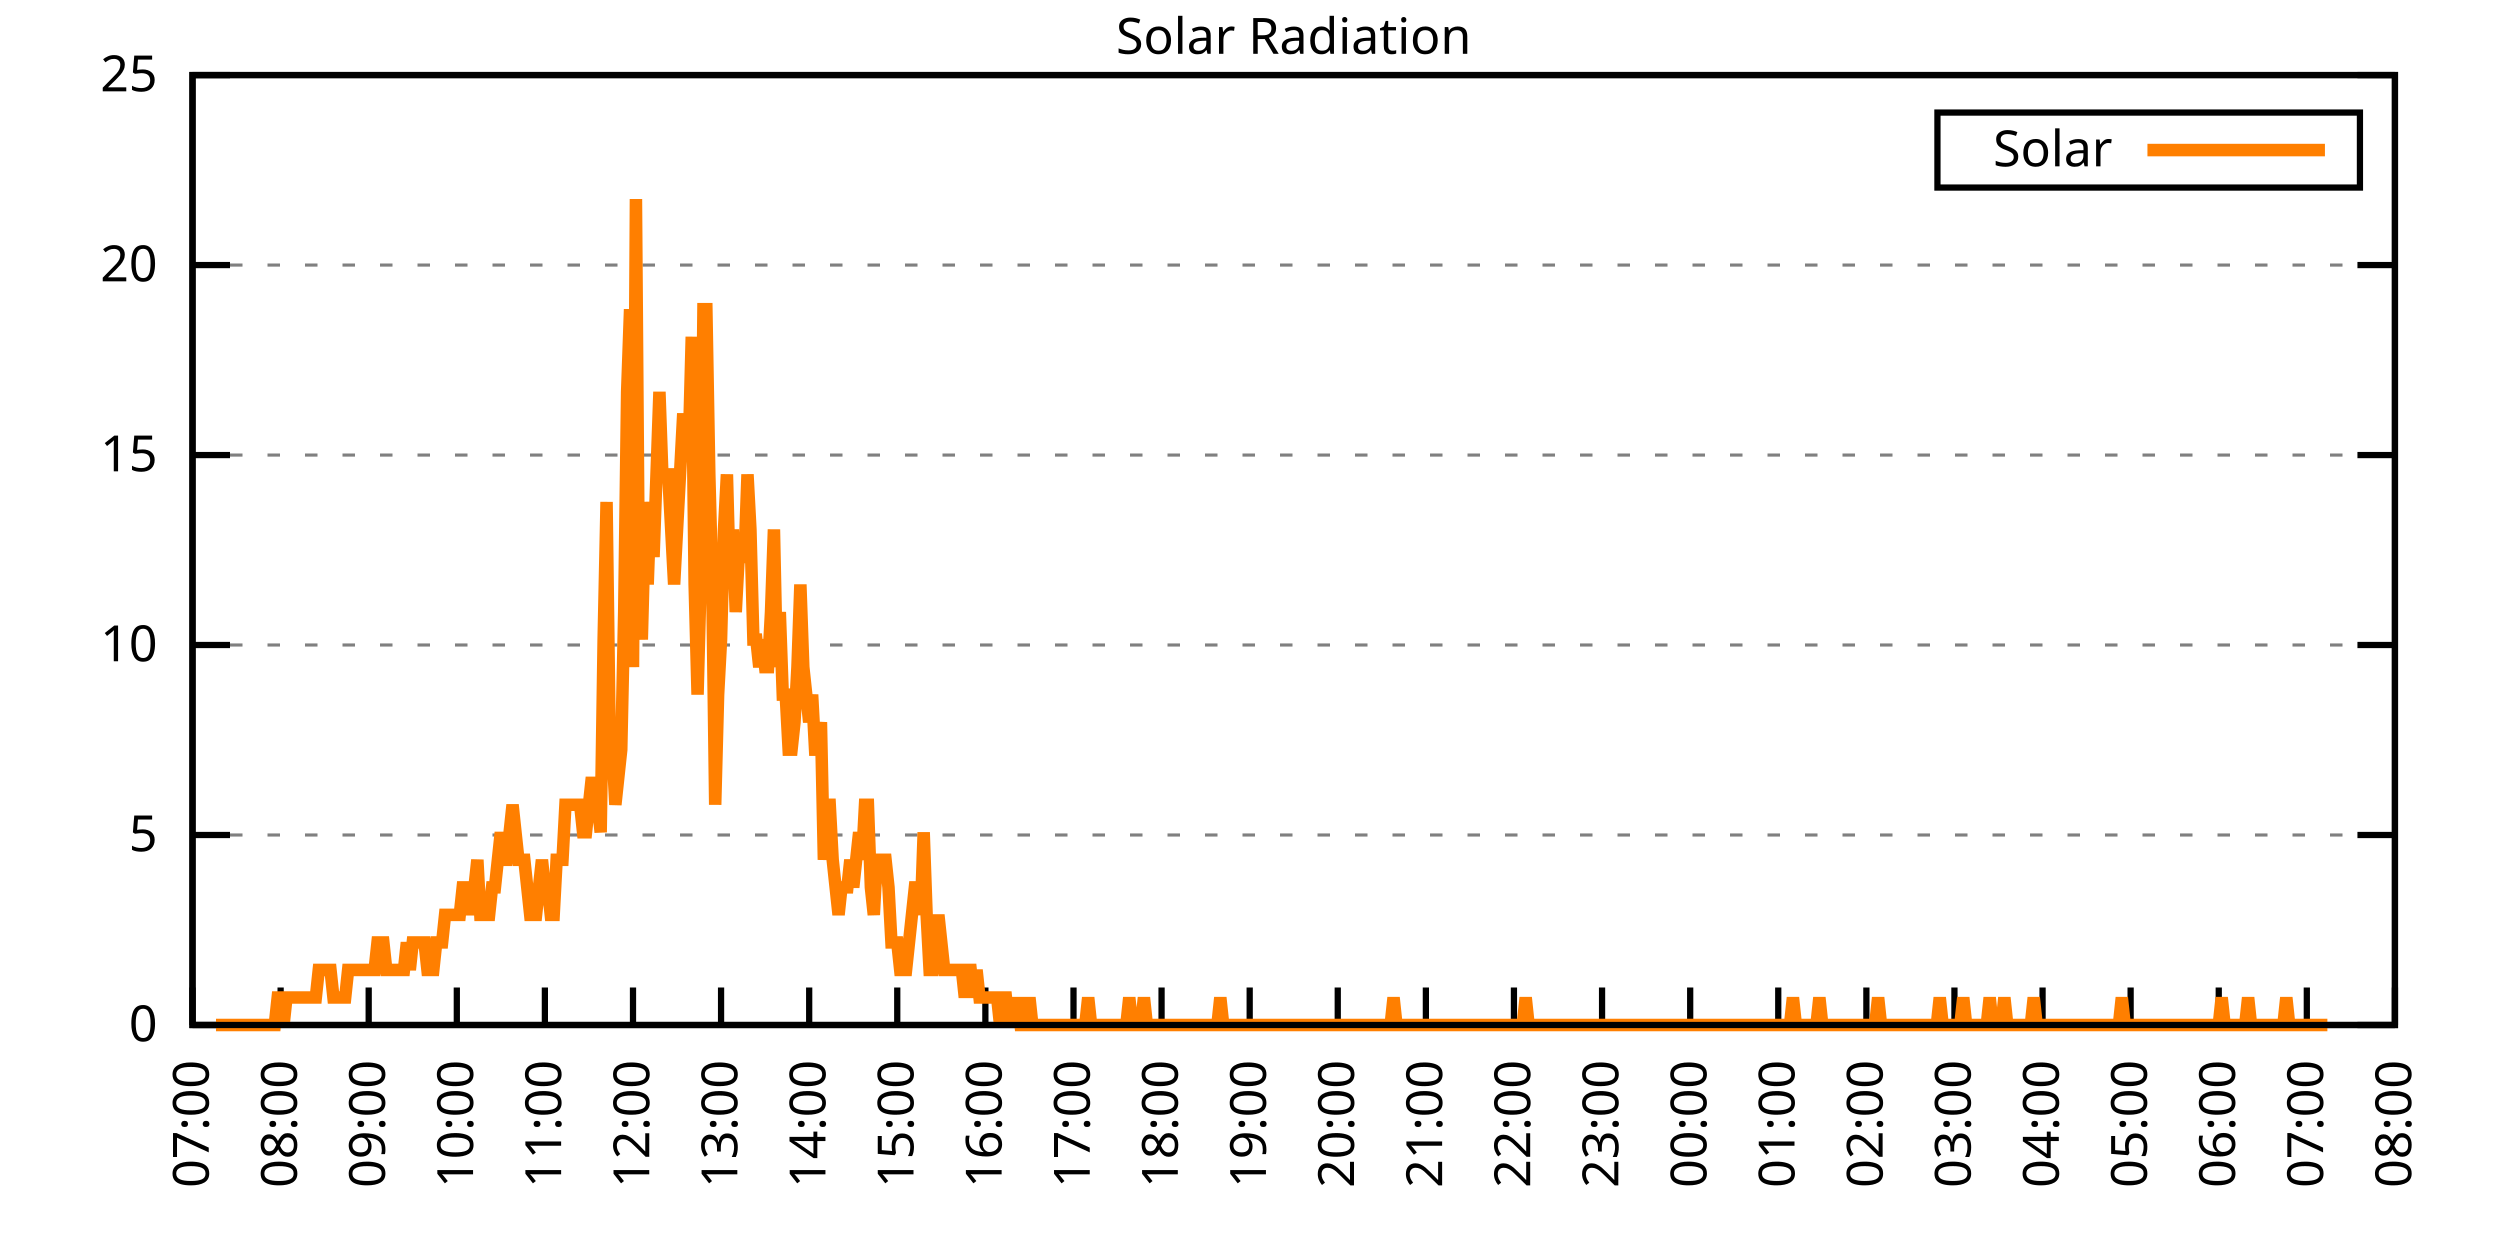
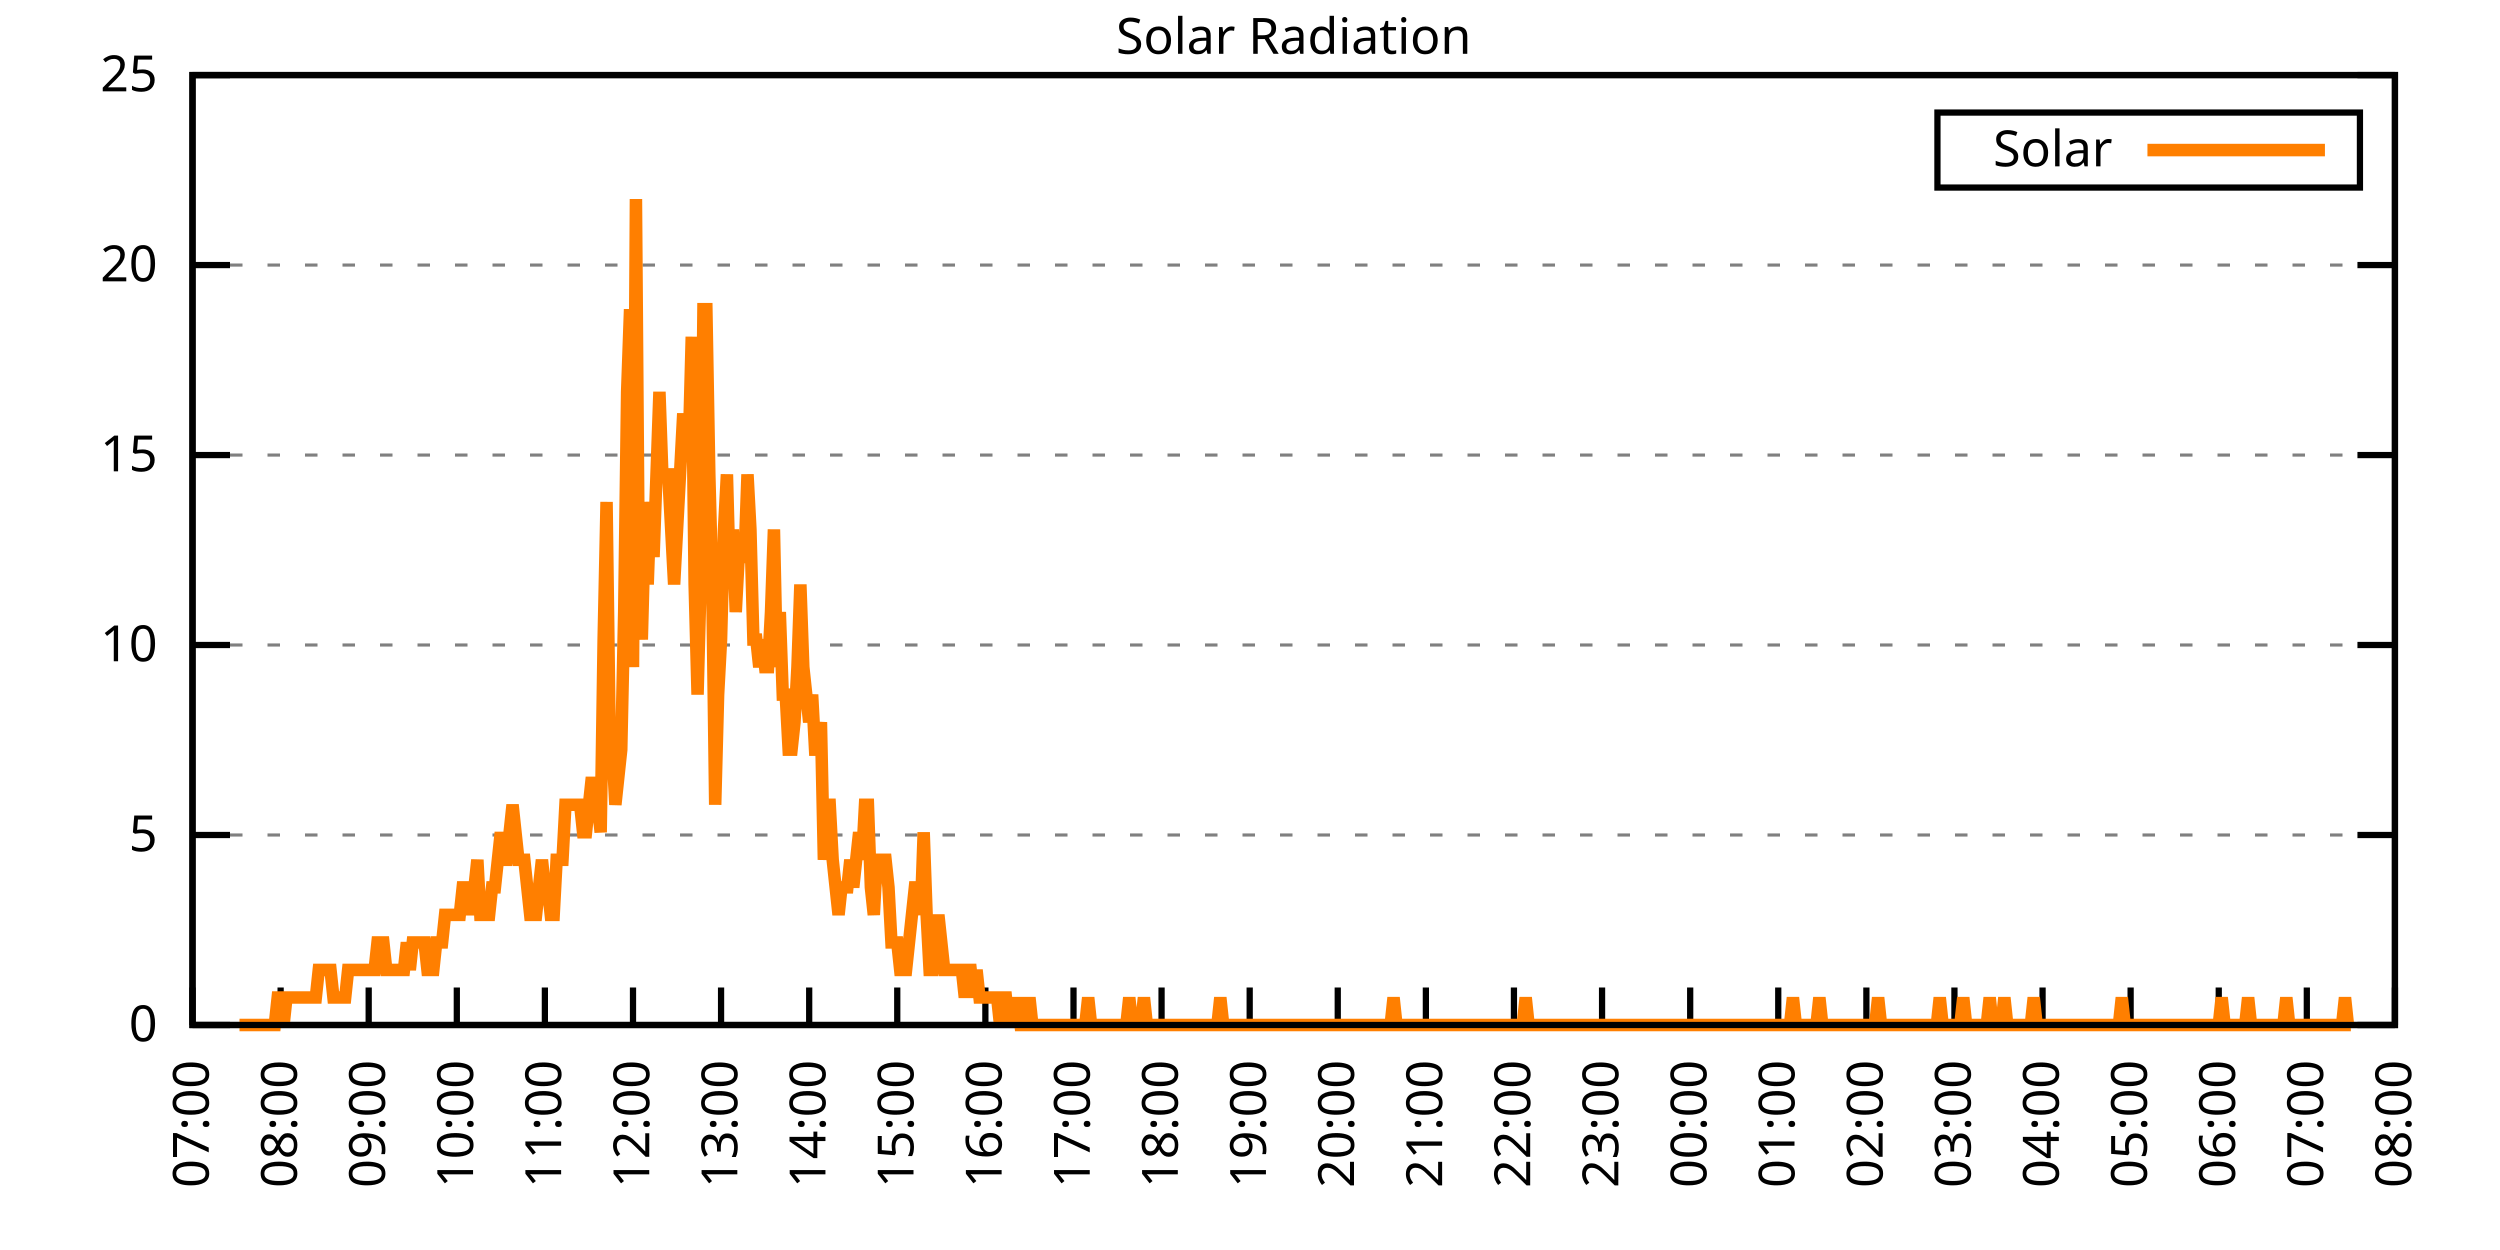
<svg xmlns="http://www.w3.org/2000/svg" xmlns:xlink="http://www.w3.org/1999/xlink" width="400" height="200" viewBox="0 0 400 200">
  <g id="gnuplot_canvas">
    <rect x="0" y="0" width="400" height="200" fill="none" />
    <defs>
      <circle id="gpDot" r="0.5" stroke-width="0.5" stroke="currentColor" />
      <path id="gpPt0" stroke-width="0.333" stroke="currentColor" d="M-1,0 h2 M0,-1 v2" />
      <path id="gpPt1" stroke-width="0.333" stroke="currentColor" d="M-1,-1 L1,1 M1,-1 L-1,1" />
      <path id="gpPt2" stroke-width="0.333" stroke="currentColor" d="M-1,0 L1,0 M0,-1 L0,1 M-1,-1 L1,1 M-1,1 L1,-1" />
      <rect id="gpPt3" stroke-width="0.333" stroke="currentColor" x="-1" y="-1" width="2" height="2" />
      <rect id="gpPt4" stroke-width="0.333" stroke="currentColor" fill="currentColor" x="-1" y="-1" width="2" height="2" />
      <circle id="gpPt5" stroke-width="0.333" stroke="currentColor" cx="0" cy="0" r="1" />
      <use xlink:href="#gpPt5" id="gpPt6" fill="currentColor" stroke="none" />
      <path id="gpPt7" stroke-width="0.333" stroke="currentColor" d="M0,-1.33 L-1.33,0.67 L1.33,0.67 z" />
      <use xlink:href="#gpPt7" id="gpPt8" fill="currentColor" stroke="none" />
      <use xlink:href="#gpPt7" id="gpPt9" stroke="currentColor" transform="rotate(180)" />
      <use xlink:href="#gpPt9" id="gpPt10" fill="currentColor" stroke="none" />
      <use xlink:href="#gpPt3" id="gpPt11" stroke="currentColor" transform="rotate(45)" />
      <use xlink:href="#gpPt11" id="gpPt12" fill="currentColor" stroke="none" />
      <path id="gpPt13" stroke-width="0.333" stroke="currentColor" d="M0,1.330 L1.265,0.411 L0.782,-1.067 L-0.782,-1.076 L-1.265,0.411 z" />
      <use xlink:href="#gpPt13" id="gpPt14" fill="currentColor" stroke="none" />
      <filter id="textbox" filterUnits="objectBoundingBox" x="0" y="0" height="1" width="1">
        <feFlood flood-color="white" flood-opacity="1" result="bgnd" />
        <feComposite in="SourceGraphic" in2="bgnd" operator="atop" />
      </filter>
      <filter id="greybox" filterUnits="objectBoundingBox" x="0" y="0" height="1" width="1">
        <feFlood flood-color="lightgrey" flood-opacity="1" result="grey" />
        <feComposite in="SourceGraphic" in2="grey" operator="atop" />
      </filter>
    </defs>
    <g fill="none" color="white" stroke="currentColor" stroke-width="1.00" stroke-linecap="butt" stroke-linejoin="miter">
</g>
    <g fill="none" color="black" stroke="currentColor" stroke-width="1.00" stroke-linecap="butt" stroke-linejoin="miter">
      <g stroke="none" shape-rendering="crispEdges">
        <polygon fill="rgb(255, 255, 255)" points="30.80,164.00 383.18,164.00 383.18,12.02 30.80,12.02 " />
      </g>
    </g>
    <g fill="none" color="black" stroke="currentColor" stroke-width="1.00" stroke-linecap="butt" stroke-linejoin="miter">
</g>
    <g fill="none" color="black" stroke="black" stroke-width="0.50" stroke-linecap="butt" stroke-linejoin="miter">
</g>
    <g fill="none" color="gray" stroke="currentColor" stroke-width="0.50" stroke-linecap="butt" stroke-linejoin="miter">
      <path stroke="gray" stroke-dasharray="2,4" class="gridline" d="M30.80,164.00 L383.19,164.00  " />
    </g>
    <g fill="none" color="gray" stroke="gray" stroke-width="1.00" stroke-linecap="butt" stroke-linejoin="miter">
</g>
    <g fill="none" color="black" stroke="currentColor" stroke-width="1.00" stroke-linecap="butt" stroke-linejoin="miter">
      <path stroke="black" d="M30.80,164.00 L36.80,164.00 M383.19,164.00 L377.19,164.00  " />
      <g transform="translate(25.20,166.60)" stroke="none" fill="black" font-family="Sans" font-size="8.00" text-anchor="end">
        <text>
          <tspan font-family="Sans"> 0</tspan>
        </text>
      </g>
    </g>
    <g fill="none" color="black" stroke="currentColor" stroke-width="1.00" stroke-linecap="butt" stroke-linejoin="miter">
</g>
    <g fill="none" color="black" stroke="black" stroke-width="0.50" stroke-linecap="butt" stroke-linejoin="miter">
</g>
    <g fill="none" color="gray" stroke="currentColor" stroke-width="0.50" stroke-linecap="butt" stroke-linejoin="miter">
      <path stroke="gray" stroke-dasharray="2,4" class="gridline" d="M30.80,133.60 L383.19,133.60  " />
    </g>
    <g fill="none" color="gray" stroke="gray" stroke-width="1.00" stroke-linecap="butt" stroke-linejoin="miter">
</g>
    <g fill="none" color="black" stroke="currentColor" stroke-width="1.00" stroke-linecap="butt" stroke-linejoin="miter">
      <path stroke="black" d="M30.80,133.60 L36.80,133.60 M383.19,133.60 L377.19,133.60  " />
      <g transform="translate(25.20,136.20)" stroke="none" fill="black" font-family="Sans" font-size="8.00" text-anchor="end">
        <text>
          <tspan font-family="Sans"> 5</tspan>
        </text>
      </g>
    </g>
    <g fill="none" color="black" stroke="currentColor" stroke-width="1.00" stroke-linecap="butt" stroke-linejoin="miter">
</g>
    <g fill="none" color="black" stroke="black" stroke-width="0.50" stroke-linecap="butt" stroke-linejoin="miter">
</g>
    <g fill="none" color="gray" stroke="currentColor" stroke-width="0.50" stroke-linecap="butt" stroke-linejoin="miter">
      <path stroke="gray" stroke-dasharray="2,4" class="gridline" d="M30.80,103.20 L383.19,103.20  " />
    </g>
    <g fill="none" color="gray" stroke="gray" stroke-width="1.00" stroke-linecap="butt" stroke-linejoin="miter">
</g>
    <g fill="none" color="black" stroke="currentColor" stroke-width="1.00" stroke-linecap="butt" stroke-linejoin="miter">
      <path stroke="black" d="M30.80,103.20 L36.80,103.20 M383.19,103.20 L377.19,103.20  " />
      <g transform="translate(25.20,105.80)" stroke="none" fill="black" font-family="Sans" font-size="8.00" text-anchor="end">
        <text>
          <tspan font-family="Sans"> 10</tspan>
        </text>
      </g>
    </g>
    <g fill="none" color="black" stroke="currentColor" stroke-width="1.00" stroke-linecap="butt" stroke-linejoin="miter">
</g>
    <g fill="none" color="black" stroke="black" stroke-width="0.50" stroke-linecap="butt" stroke-linejoin="miter">
</g>
    <g fill="none" color="gray" stroke="currentColor" stroke-width="0.50" stroke-linecap="butt" stroke-linejoin="miter">
      <path stroke="gray" stroke-dasharray="2,4" class="gridline" d="M30.80,72.81 L383.19,72.81  " />
    </g>
    <g fill="none" color="gray" stroke="gray" stroke-width="1.00" stroke-linecap="butt" stroke-linejoin="miter">
</g>
    <g fill="none" color="black" stroke="currentColor" stroke-width="1.00" stroke-linecap="butt" stroke-linejoin="miter">
      <path stroke="black" d="M30.80,72.81 L36.80,72.81 M383.19,72.81 L377.19,72.81  " />
      <g transform="translate(25.20,75.41)" stroke="none" fill="black" font-family="Sans" font-size="8.00" text-anchor="end">
        <text>
          <tspan font-family="Sans"> 15</tspan>
        </text>
      </g>
    </g>
    <g fill="none" color="black" stroke="currentColor" stroke-width="1.00" stroke-linecap="butt" stroke-linejoin="miter">
</g>
    <g fill="none" color="black" stroke="black" stroke-width="0.50" stroke-linecap="butt" stroke-linejoin="miter">
</g>
    <g fill="none" color="gray" stroke="currentColor" stroke-width="0.50" stroke-linecap="butt" stroke-linejoin="miter">
      <path stroke="gray" stroke-dasharray="2,4" class="gridline" d="M30.80,42.41 L383.19,42.41  " />
    </g>
    <g fill="none" color="gray" stroke="gray" stroke-width="1.00" stroke-linecap="butt" stroke-linejoin="miter">
</g>
    <g fill="none" color="black" stroke="currentColor" stroke-width="1.00" stroke-linecap="butt" stroke-linejoin="miter">
      <path stroke="black" d="M30.80,42.41 L36.80,42.41 M383.19,42.41 L377.19,42.41  " />
      <g transform="translate(25.20,45.01)" stroke="none" fill="black" font-family="Sans" font-size="8.00" text-anchor="end">
        <text>
          <tspan font-family="Sans"> 20</tspan>
        </text>
      </g>
    </g>
    <g fill="none" color="black" stroke="currentColor" stroke-width="1.00" stroke-linecap="butt" stroke-linejoin="miter">
</g>
    <g fill="none" color="black" stroke="black" stroke-width="0.50" stroke-linecap="butt" stroke-linejoin="miter">
</g>
    <g fill="none" color="gray" stroke="currentColor" stroke-width="0.50" stroke-linecap="butt" stroke-linejoin="miter">
      <path stroke="gray" stroke-dasharray="2,4" class="gridline" d="M30.80,12.01 L383.19,12.01  " />
    </g>
    <g fill="none" color="gray" stroke="gray" stroke-width="1.00" stroke-linecap="butt" stroke-linejoin="miter">
</g>
    <g fill="none" color="black" stroke="currentColor" stroke-width="1.00" stroke-linecap="butt" stroke-linejoin="miter">
      <path stroke="black" d="M30.80,12.01 L36.80,12.01 M383.19,12.01 L377.19,12.01  " />
      <g transform="translate(25.20,14.61)" stroke="none" fill="black" font-family="Sans" font-size="8.00" text-anchor="end">
        <text>
          <tspan font-family="Sans"> 25</tspan>
        </text>
      </g>
    </g>
    <g fill="none" color="black" stroke="currentColor" stroke-width="1.00" stroke-linecap="butt" stroke-linejoin="miter">
      <path stroke="black" d="M30.80,164.00 L30.80,158.00  " />
      <g transform="translate(33.40,169.60) rotate(270.00)" stroke="none" fill="black" font-family="Sans" font-size="8.00" text-anchor="end">
        <text>
          <tspan font-family="Sans">07:00</tspan>
        </text>
      </g>
    </g>
    <g fill="none" color="black" stroke="currentColor" stroke-width="1.00" stroke-linecap="butt" stroke-linejoin="miter">
      <path stroke="black" d="M44.90,164.00 L44.90,158.00  " />
      <g transform="translate(47.50,169.60) rotate(270.00)" stroke="none" fill="black" font-family="Sans" font-size="8.00" text-anchor="end">
        <text>
          <tspan font-family="Sans">08:00</tspan>
        </text>
      </g>
    </g>
    <g fill="none" color="black" stroke="currentColor" stroke-width="1.00" stroke-linecap="butt" stroke-linejoin="miter">
      <path stroke="black" d="M58.99,164.00 L58.99,158.00  " />
      <g transform="translate(61.59,169.60) rotate(270.00)" stroke="none" fill="black" font-family="Sans" font-size="8.00" text-anchor="end">
        <text>
          <tspan font-family="Sans">09:00</tspan>
        </text>
      </g>
    </g>
    <g fill="none" color="black" stroke="currentColor" stroke-width="1.00" stroke-linecap="butt" stroke-linejoin="miter">
      <path stroke="black" d="M73.09,164.00 L73.09,158.00  " />
      <g transform="translate(75.69,169.60) rotate(270.00)" stroke="none" fill="black" font-family="Sans" font-size="8.00" text-anchor="end">
        <text>
          <tspan font-family="Sans">10:00</tspan>
        </text>
      </g>
    </g>
    <g fill="none" color="black" stroke="currentColor" stroke-width="1.00" stroke-linecap="butt" stroke-linejoin="miter">
      <path stroke="black" d="M87.18,164.00 L87.18,158.00  " />
      <g transform="translate(89.78,169.60) rotate(270.00)" stroke="none" fill="black" font-family="Sans" font-size="8.00" text-anchor="end">
        <text>
          <tspan font-family="Sans">11:00</tspan>
        </text>
      </g>
    </g>
    <g fill="none" color="black" stroke="currentColor" stroke-width="1.00" stroke-linecap="butt" stroke-linejoin="miter">
      <path stroke="black" d="M101.28,164.00 L101.28,158.00  " />
      <g transform="translate(103.88,169.60) rotate(270.00)" stroke="none" fill="black" font-family="Sans" font-size="8.00" text-anchor="end">
        <text>
          <tspan font-family="Sans">12:00</tspan>
        </text>
      </g>
    </g>
    <g fill="none" color="black" stroke="currentColor" stroke-width="1.00" stroke-linecap="butt" stroke-linejoin="miter">
      <path stroke="black" d="M115.37,164.00 L115.37,158.00  " />
      <g transform="translate(117.97,169.60) rotate(270.00)" stroke="none" fill="black" font-family="Sans" font-size="8.00" text-anchor="end">
        <text>
          <tspan font-family="Sans">13:00</tspan>
        </text>
      </g>
    </g>
    <g fill="none" color="black" stroke="currentColor" stroke-width="1.00" stroke-linecap="butt" stroke-linejoin="miter">
      <path stroke="black" d="M129.47,164.00 L129.47,158.00  " />
      <g transform="translate(132.07,169.60) rotate(270.00)" stroke="none" fill="black" font-family="Sans" font-size="8.00" text-anchor="end">
        <text>
          <tspan font-family="Sans">14:00</tspan>
        </text>
      </g>
    </g>
    <g fill="none" color="black" stroke="currentColor" stroke-width="1.00" stroke-linecap="butt" stroke-linejoin="miter">
      <path stroke="black" d="M143.56,164.00 L143.56,158.00  " />
      <g transform="translate(146.16,169.60) rotate(270.00)" stroke="none" fill="black" font-family="Sans" font-size="8.00" text-anchor="end">
        <text>
          <tspan font-family="Sans">15:00</tspan>
        </text>
      </g>
    </g>
    <g fill="none" color="black" stroke="currentColor" stroke-width="1.00" stroke-linecap="butt" stroke-linejoin="miter">
      <path stroke="black" d="M157.66,164.00 L157.66,158.00  " />
      <g transform="translate(160.26,169.60) rotate(270.00)" stroke="none" fill="black" font-family="Sans" font-size="8.00" text-anchor="end">
        <text>
          <tspan font-family="Sans">16:00</tspan>
        </text>
      </g>
    </g>
    <g fill="none" color="black" stroke="currentColor" stroke-width="1.00" stroke-linecap="butt" stroke-linejoin="miter">
      <path stroke="black" d="M171.76,164.00 L171.76,158.00  " />
      <g transform="translate(174.36,169.60) rotate(270.00)" stroke="none" fill="black" font-family="Sans" font-size="8.00" text-anchor="end">
        <text>
          <tspan font-family="Sans">17:00</tspan>
        </text>
      </g>
    </g>
    <g fill="none" color="black" stroke="currentColor" stroke-width="1.00" stroke-linecap="butt" stroke-linejoin="miter">
      <path stroke="black" d="M185.85,164.00 L185.85,158.00  " />
      <g transform="translate(188.45,169.60) rotate(270.00)" stroke="none" fill="black" font-family="Sans" font-size="8.00" text-anchor="end">
        <text>
          <tspan font-family="Sans">18:00</tspan>
        </text>
      </g>
    </g>
    <g fill="none" color="black" stroke="currentColor" stroke-width="1.00" stroke-linecap="butt" stroke-linejoin="miter">
      <path stroke="black" d="M199.95,164.00 L199.95,158.00  " />
      <g transform="translate(202.55,169.60) rotate(270.00)" stroke="none" fill="black" font-family="Sans" font-size="8.00" text-anchor="end">
        <text>
          <tspan font-family="Sans">19:00</tspan>
        </text>
      </g>
    </g>
    <g fill="none" color="black" stroke="currentColor" stroke-width="1.00" stroke-linecap="butt" stroke-linejoin="miter">
      <path stroke="black" d="M214.04,164.00 L214.04,158.00  " />
      <g transform="translate(216.64,169.60) rotate(270.00)" stroke="none" fill="black" font-family="Sans" font-size="8.00" text-anchor="end">
        <text>
          <tspan font-family="Sans">20:00</tspan>
        </text>
      </g>
    </g>
    <g fill="none" color="black" stroke="currentColor" stroke-width="1.00" stroke-linecap="butt" stroke-linejoin="miter">
      <path stroke="black" d="M228.14,164.00 L228.14,158.00  " />
      <g transform="translate(230.74,169.60) rotate(270.00)" stroke="none" fill="black" font-family="Sans" font-size="8.00" text-anchor="end">
        <text>
          <tspan font-family="Sans">21:00</tspan>
        </text>
      </g>
    </g>
    <g fill="none" color="black" stroke="currentColor" stroke-width="1.00" stroke-linecap="butt" stroke-linejoin="miter">
      <path stroke="black" d="M242.23,164.00 L242.23,158.00  " />
      <g transform="translate(244.83,169.60) rotate(270.00)" stroke="none" fill="black" font-family="Sans" font-size="8.00" text-anchor="end">
        <text>
          <tspan font-family="Sans">22:00</tspan>
        </text>
      </g>
    </g>
    <g fill="none" color="black" stroke="currentColor" stroke-width="1.00" stroke-linecap="butt" stroke-linejoin="miter">
      <path stroke="black" d="M256.33,164.00 L256.33,158.00  " />
      <g transform="translate(258.93,169.60) rotate(270.00)" stroke="none" fill="black" font-family="Sans" font-size="8.00" text-anchor="end">
        <text>
          <tspan font-family="Sans">23:00</tspan>
        </text>
      </g>
    </g>
    <g fill="none" color="black" stroke="currentColor" stroke-width="1.00" stroke-linecap="butt" stroke-linejoin="miter">
      <path stroke="black" d="M270.43,164.00 L270.43,158.00  " />
      <g transform="translate(273.03,169.60) rotate(270.00)" stroke="none" fill="black" font-family="Sans" font-size="8.00" text-anchor="end">
        <text>
          <tspan font-family="Sans">00:00</tspan>
        </text>
      </g>
    </g>
    <g fill="none" color="black" stroke="currentColor" stroke-width="1.00" stroke-linecap="butt" stroke-linejoin="miter">
      <path stroke="black" d="M284.52,164.00 L284.52,158.00  " />
      <g transform="translate(287.12,169.60) rotate(270.00)" stroke="none" fill="black" font-family="Sans" font-size="8.00" text-anchor="end">
        <text>
          <tspan font-family="Sans">01:00</tspan>
        </text>
      </g>
    </g>
    <g fill="none" color="black" stroke="currentColor" stroke-width="1.00" stroke-linecap="butt" stroke-linejoin="miter">
      <path stroke="black" d="M298.62,164.00 L298.62,158.00  " />
      <g transform="translate(301.22,169.60) rotate(270.00)" stroke="none" fill="black" font-family="Sans" font-size="8.00" text-anchor="end">
        <text>
          <tspan font-family="Sans">02:00</tspan>
        </text>
      </g>
    </g>
    <g fill="none" color="black" stroke="currentColor" stroke-width="1.00" stroke-linecap="butt" stroke-linejoin="miter">
      <path stroke="black" d="M312.71,164.00 L312.71,158.00  " />
      <g transform="translate(315.31,169.60) rotate(270.00)" stroke="none" fill="black" font-family="Sans" font-size="8.00" text-anchor="end">
        <text>
          <tspan font-family="Sans">03:00</tspan>
        </text>
      </g>
    </g>
    <g fill="none" color="black" stroke="currentColor" stroke-width="1.00" stroke-linecap="butt" stroke-linejoin="miter">
      <path stroke="black" d="M326.81,164.00 L326.81,158.00  " />
      <g transform="translate(329.41,169.60) rotate(270.00)" stroke="none" fill="black" font-family="Sans" font-size="8.00" text-anchor="end">
        <text>
          <tspan font-family="Sans">04:00</tspan>
        </text>
      </g>
    </g>
    <g fill="none" color="black" stroke="currentColor" stroke-width="1.00" stroke-linecap="butt" stroke-linejoin="miter">
      <path stroke="black" d="M340.90,164.00 L340.90,158.00  " />
      <g transform="translate(343.50,169.60) rotate(270.00)" stroke="none" fill="black" font-family="Sans" font-size="8.00" text-anchor="end">
        <text>
          <tspan font-family="Sans">05:00</tspan>
        </text>
      </g>
    </g>
    <g fill="none" color="black" stroke="currentColor" stroke-width="1.00" stroke-linecap="butt" stroke-linejoin="miter">
      <path stroke="black" d="M355.00,164.00 L355.00,158.00  " />
      <g transform="translate(357.60,169.60) rotate(270.00)" stroke="none" fill="black" font-family="Sans" font-size="8.00" text-anchor="end">
        <text>
          <tspan font-family="Sans">06:00</tspan>
        </text>
      </g>
    </g>
    <g fill="none" color="black" stroke="currentColor" stroke-width="1.00" stroke-linecap="butt" stroke-linejoin="miter">
      <path stroke="black" d="M369.09,164.00 L369.09,158.00  " />
      <g transform="translate(371.69,169.60) rotate(270.00)" stroke="none" fill="black" font-family="Sans" font-size="8.00" text-anchor="end">
        <text>
          <tspan font-family="Sans">07:00</tspan>
        </text>
      </g>
    </g>
    <g fill="none" color="black" stroke="currentColor" stroke-width="1.00" stroke-linecap="butt" stroke-linejoin="miter">
      <path stroke="black" d="M383.19,164.00 L383.19,158.00  " />
      <g transform="translate(385.79,169.60) rotate(270.00)" stroke="none" fill="black" font-family="Sans" font-size="8.00" text-anchor="end">
        <text>
          <tspan font-family="Sans">08:00</tspan>
        </text>
      </g>
    </g>
    <g fill="none" color="black" stroke="currentColor" stroke-width="1.00" stroke-linecap="butt" stroke-linejoin="miter">
</g>
    <g fill="none" color="black" stroke="currentColor" stroke-width="1.00" stroke-linecap="butt" stroke-linejoin="miter">
      <path stroke="black" d="M30.80,12.01 L30.80,164.00 L383.19,164.00 L383.19,12.01 L30.80,12.01 Z  " />
    </g>
    <g fill="none" color="black" stroke="currentColor" stroke-width="1.00" stroke-linecap="butt" stroke-linejoin="miter">
</g>
    <g fill="none" color="black" stroke="currentColor" stroke-width="1.00" stroke-linecap="butt" stroke-linejoin="miter">
      <path stroke="black" d="M309.99,30.01 L309.99,18.01 L377.59,18.01 L377.59,30.01 L309.99,30.01 Z  " />
    </g>
    <g id="Solar_Radiation_plot_1">
      <g fill="none" color="white" stroke="black" stroke-width="2.00" stroke-linecap="butt" stroke-linejoin="miter">
</g>
      <g fill="none" color="black" stroke="currentColor" stroke-width="2.00" stroke-linecap="butt" stroke-linejoin="miter">
        <g transform="translate(337.99,26.61)" stroke="none" fill="black" font-family="Sans" font-size="8.00" text-anchor="end">
          <text>
            <tspan font-family="Sans">Solar</tspan>
          </text>
        </g>
      </g>
      <g fill="none" color="black" stroke="currentColor" stroke-width="2.00" stroke-linecap="butt" stroke-linejoin="miter">
-         <path stroke="rgb(255, 127,   0)" d="M343.59,24.01 L371.99,24.01 M34.56,164.00 L35.03,164.00 L35.50,164.00 L35.97,164.00 L36.44,164.00 L36.91,164.00   L37.38,164.00 L37.85,164.00 L38.32,164.00 L38.79,164.00 L39.26,164.00 L39.73,164.00 L40.20,164.00 L40.67,164.00   L41.14,164.00 L41.61,164.00 L42.08,164.00 L42.55,164.00 L43.02,164.00 L43.49,164.00 L43.96,164.00 L44.43,159.60   L44.90,159.60 L45.37,164.00 L45.84,159.60 L46.31,159.60 L46.78,159.60 L47.24,159.60 L47.71,159.60 L48.18,159.60   L48.65,159.60 L49.12,159.60 L49.59,159.60 L50.06,159.60 L50.53,159.60 L51.00,155.19 L51.47,155.19 L51.94,155.19   L52.41,155.19 L52.88,155.19 L53.35,159.60 L53.82,159.60 L54.29,159.60 L54.76,159.60 L55.23,159.60 L55.70,155.19   L56.17,155.19 L56.64,155.19 L57.11,155.19 L57.58,155.19 L58.05,155.19 L58.52,155.19 L58.99,155.19 L59.46,155.19   L59.93,155.19 L60.40,150.79 L60.87,150.79 L61.34,150.79 L61.81,155.19 L62.28,155.19 L62.75,155.19 L63.22,155.19   L63.69,155.19 L64.16,155.19 L64.63,155.19 L65.10,150.79 L65.57,155.19 L66.04,150.79 L66.51,150.79 L66.98,150.79   L67.45,150.79 L67.92,150.79 L68.39,155.19 L68.86,155.19 L69.33,155.19 L69.80,150.79 L70.27,150.79 L70.74,150.79   L71.21,146.38 L71.68,146.38 L72.15,146.38 L72.62,146.38 L73.09,146.38 L73.56,146.38 L74.03,141.98 L74.50,141.98   L74.97,141.98 L75.44,146.38 L75.91,141.98 L76.38,137.57 L76.85,146.38 L77.32,146.38 L77.79,146.38 L78.26,146.38   L78.73,141.98 L79.19,141.98 L79.66,137.57 L80.13,133.17 L80.60,137.57 L81.07,137.57 L81.54,133.17 L82.01,128.76   L82.48,133.17 L82.95,137.57 L83.42,137.57 L83.89,137.57 L84.36,141.98 L84.83,146.38 L85.30,146.38 L85.77,146.38   L86.24,141.98 L86.71,137.57 L87.18,141.98 L87.65,141.98 L88.12,146.38 L88.59,146.38 L89.06,137.57 L89.53,137.57   L90.00,137.57 L90.47,128.76 L90.94,128.76 L91.41,128.76 L91.88,128.76 L92.35,128.76 L92.82,128.76 L93.29,133.17   L93.76,133.17 L94.23,128.76 L94.70,124.36 L95.17,128.76 L95.64,128.76 L96.11,133.17 L96.58,102.33 L97.05,80.31   L97.52,115.55 L97.99,119.95 L98.46,128.76 L98.93,124.36 L99.40,119.95 L99.87,97.93 L100.34,62.69 L100.81,49.47   L101.28,106.74 L101.75,31.85 L102.22,93.52 L102.69,102.33 L103.16,84.71 L103.63,93.52 L104.10,80.31 L104.57,89.12   L105.04,75.90 L105.51,62.69 L105.98,75.90 L106.45,75.90 L106.92,75.90 L107.39,84.71 L107.86,93.52 L108.33,84.71   L108.80,75.90 L109.27,67.09 L109.74,67.09 L110.21,71.50 L110.68,53.88 L111.14,93.52 L111.61,111.14 L112.08,93.52   L112.55,49.47 L113.02,49.47 L113.49,75.90 L113.96,93.52 L114.43,128.76 L114.90,111.14 L115.37,102.33 L115.84,84.71   L116.31,75.90 L116.78,93.52 L117.25,84.71 L117.72,97.93 L118.19,89.12 L118.66,89.12 L119.13,89.12 L119.60,75.90   L120.07,84.71 L120.54,102.33 L121.01,102.33 L121.48,106.74 L121.95,102.33 L122.42,106.74 L122.89,106.74 L123.36,97.93   L123.83,84.71 L124.30,106.74 L124.77,97.93 L125.24,111.14 L125.71,111.14 L126.18,119.95 L126.65,119.95 L127.12,115.55   L127.59,106.74 L128.06,93.52 L128.53,106.74 L129.00,111.14 L129.47,115.55 L129.94,111.14 L130.41,119.95 L130.88,119.95   L131.35,115.55 L131.82,137.57 L132.29,128.76 L132.76,128.76 L133.23,137.57 L133.70,141.98 L134.17,146.38 L134.64,141.98   L135.11,141.98 L135.58,141.98 L136.05,137.57 L136.52,141.98 L136.99,137.57 L137.46,133.17 L137.93,137.57 L138.40,128.76   L138.87,128.76 L139.34,141.98 L139.81,146.38 L140.28,137.57 L140.75,137.57 L141.22,137.57 L141.69,137.57 L142.16,141.98   L142.63,150.79 L143.09,150.79 L143.56,150.79 L144.03,155.19 L144.50,155.19 L144.97,155.19 L145.44,150.79 L145.91,146.38   L146.38,141.98 L146.85,141.98 L147.32,146.38 L147.79,133.17 L148.26,146.38 L148.73,155.19 L149.20,155.19 L149.67,150.79   L150.14,146.38 L150.61,150.79 L151.08,155.19 L151.55,155.19 L152.02,155.19 L152.49,155.19 L152.96,155.19 L153.43,155.19   L153.90,155.19 L154.37,159.60 L154.84,155.19 L155.31,155.19 L155.78,159.60 L156.25,155.19 L156.72,159.60 L157.19,159.60   L157.66,159.60 L158.13,159.60 L158.60,159.60 L159.07,159.60 L159.54,159.60 L160.01,164.00 L160.48,159.60 L160.95,159.60   L161.42,164.00 L161.89,159.60 L162.36,164.00 L162.83,159.60 L163.30,164.00 L163.77,164.00 L164.24,164.00 L164.71,159.60   L165.18,164.00 L165.65,164.00 L166.12,164.00 L166.59,164.00 L167.06,164.00 L167.53,164.00 L168.00,164.00 L168.47,164.00   L168.94,164.00 L169.41,164.00 L169.88,164.00 L170.35,164.00 L170.82,164.00 L171.29,164.00 L171.76,164.00 L172.23,164.00   L172.70,164.00 L173.17,164.00 L173.64,164.00 L174.11,159.60 L174.58,164.00 L175.04,164.00 L175.51,164.00 L175.98,164.00   L176.45,164.00 L176.92,164.00 L177.39,164.00 L177.86,164.00 L178.33,164.00 L178.80,164.00 L179.27,164.00 L179.74,164.00   L180.21,164.00 L180.68,159.60 L181.15,164.00 L181.62,164.00 L182.09,164.00 L182.56,164.00 L183.03,159.60 L183.50,164.00   L183.97,164.00 L184.44,164.00 L184.91,164.00 L185.38,164.00 L185.85,164.00 L186.32,164.00 L186.79,164.00 L187.26,164.00   L187.73,164.00 L188.20,164.00 L188.67,164.00 L189.14,164.00 L189.61,164.00 L190.08,164.00 L190.55,164.00 L191.02,164.00   L191.49,164.00 L191.96,164.00 L192.43,164.00 L192.90,164.00 L193.37,164.00 L193.84,164.00 L194.31,164.00 L194.78,164.00   L195.25,159.60 L195.72,164.00 L196.19,164.00 L196.66,164.00 L197.13,164.00 L197.60,164.00 L198.07,164.00 L198.54,164.00   L199.01,164.00 L199.48,164.00 L199.95,164.00 L200.42,164.00 L200.89,164.00 L201.36,164.00 L201.83,164.00 L202.30,164.00   L202.77,164.00 L203.24,164.00 L203.71,164.00 L204.18,164.00 L204.65,164.00 L205.12,164.00 L205.59,164.00 L206.06,164.00   L206.53,164.00 L207.00,164.00 L207.46,164.00 L207.93,164.00 L208.40,164.00 L208.87,164.00 L209.34,164.00 L209.81,164.00   L210.28,164.00 L210.75,164.00 L211.22,164.00 L211.69,164.00 L212.16,164.00 L212.63,164.00 L213.10,164.00 L213.57,164.00   L214.04,164.00 L214.51,164.00 L214.98,164.00 L215.45,164.00 L215.92,164.00 L216.39,164.00 L216.86,164.00 L217.33,164.00   L217.80,164.00 L218.27,164.00 L218.74,164.00 L219.21,164.00 L219.68,164.00 L220.15,164.00 L220.62,164.00 L221.09,164.00   L221.56,164.00 L222.03,164.00 L222.50,164.00 L222.97,159.60 L223.44,164.00 L223.91,164.00 L224.38,164.00 L224.85,164.00   L225.32,164.00 L225.79,164.00 L226.26,164.00 L226.73,164.00 L227.20,164.00 L227.67,164.00 L228.14,164.00 L228.61,164.00   L229.08,164.00 L229.55,164.00 L230.02,164.00 L230.49,164.00 L230.96,164.00 L231.43,164.00 L231.90,164.00 L232.37,164.00   L232.84,164.00 L233.31,164.00 L233.78,164.00 L234.25,164.00 L234.72,164.00 L235.19,164.00 L235.66,164.00 L236.13,164.00   L236.60,164.00 L237.07,164.00 L237.54,164.00 L238.01,164.00 L238.48,164.00 L238.95,164.00 L239.41,164.00 L239.88,164.00   L240.35,164.00 L240.82,164.00 L241.29,164.00 L241.76,164.00 L242.23,164.00 L242.70,164.00 L243.17,164.00 L243.64,164.00   L244.11,159.60 L244.58,164.00 L245.05,164.00 L245.52,164.00 L245.99,164.00 L246.46,164.00 L246.93,164.00 L247.40,164.00   L247.87,164.00 L248.34,164.00 L248.81,164.00 L249.28,164.00 L249.75,164.00 L250.22,164.00 L250.69,164.00 L251.16,164.00   L251.63,164.00 L252.10,164.00 L252.57,164.00 L253.04,164.00 L253.51,164.00 L253.98,164.00 L254.45,164.00 L254.92,164.00   L255.39,164.00 L255.86,164.00 L256.33,164.00 L256.80,164.00 L257.27,164.00 L257.74,164.00 L258.21,164.00 L258.68,164.00   L259.15,164.00 L259.62,164.00 L260.09,164.00 L260.56,164.00 L261.03,164.00 L261.50,164.00 L261.97,164.00 L262.44,164.00   L262.91,164.00 L263.38,164.00 L263.85,164.00 L264.32,164.00 L264.79,164.00 L265.26,164.00 L265.73,164.00 L266.20,164.00   L266.67,164.00 L267.14,164.00 L267.61,164.00 L268.08,164.00 L268.55,164.00 L269.02,164.00 L269.49,164.00 L269.96,164.00   L270.43,164.00 L270.90,164.00 L271.36,164.00 L271.83,164.00 L272.30,164.00 L272.77,164.00 L273.24,164.00 L273.71,164.00   L274.18,164.00 L274.65,164.00 L275.12,164.00 L275.59,164.00 L276.06,164.00 L276.53,164.00 L277.00,164.00 L277.47,164.00   L277.94,164.00 L278.41,164.00 L278.88,164.00 L279.35,164.00 L279.82,164.00 L280.29,164.00 L280.76,164.00 L281.23,164.00   L281.70,164.00 L282.17,164.00 L282.64,164.00 L283.11,164.00 L283.58,164.00 L284.05,164.00 L284.52,164.00 L284.99,164.00   L285.46,164.00 L285.93,164.00 L286.40,164.00 L286.87,159.60 L287.34,164.00 L287.81,164.00 L288.28,164.00 L288.75,164.00   L289.22,164.00 L289.69,164.00 L290.16,164.00 L290.63,164.00 L291.10,159.60 L291.57,164.00 L292.04,164.00 L292.51,164.00   L292.98,164.00 L293.45,164.00 L293.92,164.00 L294.39,164.00 L294.86,164.00 L295.33,164.00 L295.80,164.00 L296.27,164.00   L296.74,164.00 L297.21,164.00 L297.68,164.00 L298.15,164.00 L298.62,164.00 L299.09,164.00 L299.56,164.00 L300.03,164.00   L300.50,159.60 L300.97,164.00 L301.44,164.00 L301.91,164.00 L302.38,164.00 L302.85,164.00 L303.31,164.00 L303.78,164.00   L304.25,164.00 L304.72,164.00 L305.19,164.00 L305.66,164.00 L306.13,164.00 L306.60,164.00 L307.07,164.00 L307.54,164.00   L308.01,164.00 L308.48,164.00 L308.95,164.00 L309.42,164.00 L309.89,164.00 L310.36,159.60 L310.83,164.00 L311.30,164.00   L311.77,164.00 L312.24,164.00 L312.71,164.00 L313.18,164.00 L313.65,164.00 L314.12,159.60 L314.59,164.00 L315.06,164.00   L315.53,164.00 L316.00,164.00 L316.47,164.00 L316.94,164.00 L317.41,164.00 L317.88,164.00 L318.35,159.60 L318.82,164.00   L319.29,164.00 L319.76,164.00 L320.23,164.00 L320.70,159.60 L321.17,164.00 L321.64,164.00 L322.11,164.00 L322.58,164.00   L323.05,164.00 L323.52,164.00 L323.99,164.00 L324.46,164.00 L324.93,164.00 L325.40,159.60 L325.87,164.00 L326.34,164.00   L326.81,164.00 L327.28,164.00 L327.75,164.00 L328.22,164.00 L328.69,164.00 L329.16,164.00 L329.63,164.00 L330.10,164.00   L330.57,164.00 L331.04,164.00 L331.51,164.00 L331.98,164.00 L332.45,164.00 L332.92,164.00 L333.39,164.00 L333.86,164.00   L334.33,164.00 L334.80,164.00 L335.26,164.00 L335.73,164.00 L336.20,164.00 L336.67,164.00 L337.14,164.00 L337.61,164.00   L338.08,164.00 L338.55,164.00 L339.02,164.00 L339.49,159.60 L339.96,164.00 L340.43,164.00 L340.90,164.00 L341.37,164.00   L341.84,164.00 L342.31,164.00 L342.78,164.00 L343.25,164.00 L343.72,164.00 L344.19,164.00 L344.66,164.00 L345.13,164.00   L345.60,164.00 L346.07,164.00 L346.54,164.00 L347.01,164.00 L347.48,164.00 L347.95,164.00 L348.42,164.00 L348.89,164.00   L349.36,164.00 L349.83,164.00 L350.30,164.00 L350.77,164.00 L351.24,164.00 L351.71,164.00 L352.18,164.00 L352.65,164.00   L353.12,164.00 L353.59,164.00 L354.06,164.00 L354.53,164.00 L355.00,164.00 L355.47,159.60 L355.94,164.00 L356.41,164.00   L356.88,164.00 L357.35,164.00 L357.82,164.00 L358.29,164.00 L358.76,164.00 L359.23,164.00 L359.70,159.60 L360.17,164.00   L360.64,164.00 L361.11,164.00 L361.58,164.00 L362.05,164.00 L362.52,164.00 L362.99,164.00 L363.46,164.00 L363.93,164.00   L364.40,164.00 L364.87,164.00 L365.34,164.00 L365.81,159.60 L366.28,164.00 L366.75,164.00 L367.21,164.00 L367.68,164.00   L368.15,164.00 L368.62,164.00 L369.09,164.00 L369.56,164.00 L370.03,164.00 L370.50,164.00 L370.97,164.00 L371.44,164.00   L371.91,164.00 L372.38,164.00  " />
+         <path stroke="rgb(255, 127,   0)" d="M343.59,24.01 L371.99,24.01 M38.32,164.00 L38.79,164.00 L39.26,164.00 L39.73,164.00 L40.20,164.00 L40.67,164.00   L41.14,164.00 L41.61,164.00 L42.08,164.00 L42.55,164.00 L43.02,164.00 L43.49,164.00 L43.96,164.00 L44.43,159.60   L44.90,159.60 L45.37,164.00 L45.84,159.60 L46.31,159.60 L46.78,159.60 L47.24,159.60 L47.71,159.60 L48.18,159.60   L48.65,159.60 L49.12,159.60 L49.59,159.60 L50.06,159.60 L50.53,159.60 L51.00,155.19 L51.47,155.19 L51.94,155.19   L52.41,155.19 L52.88,155.19 L53.35,159.60 L53.82,159.60 L54.29,159.60 L54.76,159.60 L55.23,159.60 L55.70,155.19   L56.17,155.19 L56.64,155.19 L57.11,155.19 L57.58,155.19 L58.05,155.19 L58.52,155.19 L58.99,155.19 L59.46,155.19   L59.93,155.19 L60.40,150.79 L60.87,150.79 L61.34,150.79 L61.81,155.19 L62.28,155.19 L62.75,155.19 L63.22,155.19   L63.69,155.19 L64.16,155.19 L64.63,155.19 L65.10,150.79 L65.57,155.19 L66.04,150.79 L66.51,150.79 L66.98,150.79   L67.45,150.79 L67.92,150.79 L68.39,155.19 L68.86,155.19 L69.33,155.19 L69.80,150.79 L70.27,150.79 L70.74,150.79   L71.21,146.38 L71.68,146.38 L72.15,146.38 L72.62,146.38 L73.09,146.38 L73.56,146.38 L74.03,141.98 L74.50,141.98   L74.97,141.98 L75.44,146.38 L75.91,141.98 L76.38,137.57 L76.85,146.38 L77.32,146.38 L77.79,146.38 L78.26,146.38   L78.73,141.98 L79.19,141.98 L79.66,137.57 L80.13,133.17 L80.60,137.57 L81.07,137.57 L81.54,133.17 L82.01,128.76   L82.48,133.17 L82.95,137.57 L83.42,137.57 L83.89,137.57 L84.36,141.98 L84.83,146.38 L85.30,146.38 L85.77,146.38   L86.24,141.98 L86.71,137.57 L87.18,141.98 L87.65,141.98 L88.12,146.38 L88.59,146.38 L89.06,137.57 L89.53,137.57   L90.00,137.57 L90.47,128.76 L90.94,128.76 L91.41,128.76 L91.88,128.76 L92.35,128.76 L92.82,128.76 L93.29,133.17   L93.76,133.17 L94.23,128.76 L94.70,124.36 L95.17,128.76 L95.64,128.76 L96.11,133.17 L96.58,102.33 L97.05,80.31   L97.52,115.55 L97.99,119.95 L98.46,128.76 L98.93,124.36 L99.40,119.95 L99.87,97.93 L100.34,62.69 L100.81,49.47   L101.28,106.74 L101.75,31.85 L102.22,93.52 L102.69,102.33 L103.16,84.71 L103.63,93.52 L104.10,80.31 L104.57,89.12   L105.04,75.90 L105.51,62.69 L105.98,75.90 L106.45,75.90 L106.92,75.90 L107.39,84.71 L107.86,93.52 L108.33,84.71   L108.80,75.90 L109.27,67.09 L109.74,67.09 L110.21,71.50 L110.68,53.88 L111.14,93.52 L111.61,111.14 L112.08,93.52   L112.55,49.47 L113.02,49.47 L113.49,75.90 L113.96,93.52 L114.43,128.76 L114.90,111.14 L115.37,102.33 L115.84,84.71   L116.31,75.90 L116.78,93.52 L117.25,84.71 L117.72,97.93 L118.19,89.12 L118.66,89.12 L119.13,89.12 L119.60,75.90   L120.07,84.71 L120.54,102.33 L121.01,102.33 L121.48,106.74 L121.95,102.33 L122.42,106.74 L122.89,106.74 L123.36,97.93   L123.83,84.71 L124.30,106.74 L124.77,97.93 L125.24,111.14 L125.71,111.14 L126.18,119.95 L126.65,119.95 L127.12,115.55   L127.59,106.74 L128.06,93.52 L128.53,106.74 L129.00,111.14 L129.47,115.55 L129.94,111.14 L130.41,119.95 L130.88,119.95   L131.35,115.55 L131.82,137.57 L132.29,128.76 L132.76,128.76 L133.23,137.57 L133.70,141.98 L134.17,146.38 L134.64,141.98   L135.11,141.98 L135.58,141.98 L136.05,137.57 L136.52,141.98 L136.99,137.57 L137.46,133.17 L137.93,137.57 L138.40,128.76   L138.87,128.76 L139.34,141.98 L139.81,146.38 L140.28,137.57 L140.75,137.57 L141.22,137.57 L141.69,137.57 L142.16,141.98   L142.63,150.79 L143.09,150.79 L143.56,150.79 L144.03,155.19 L144.50,155.19 L144.97,155.19 L145.44,150.79 L145.91,146.38   L146.38,141.98 L146.85,141.98 L147.32,146.38 L147.79,133.17 L148.26,146.38 L148.73,155.19 L149.20,155.19 L149.67,150.79   L150.14,146.38 L150.61,150.79 L151.08,155.19 L151.55,155.19 L152.02,155.19 L152.49,155.19 L152.96,155.19 L153.43,155.19   L153.90,155.19 L154.37,159.60 L154.84,155.19 L155.31,155.19 L155.78,159.60 L156.25,155.19 L156.72,159.60 L157.19,159.60   L157.66,159.60 L158.13,159.60 L158.60,159.60 L159.07,159.60 L159.54,159.60 L160.01,164.00 L160.48,159.60 L160.95,159.60   L161.42,164.00 L161.89,159.60 L162.36,164.00 L162.83,159.60 L163.30,164.00 L163.77,164.00 L164.24,164.00 L164.71,159.60   L165.18,164.00 L165.65,164.00 L166.12,164.00 L166.59,164.00 L167.06,164.00 L167.53,164.00 L168.00,164.00 L168.47,164.00   L168.94,164.00 L169.41,164.00 L169.88,164.00 L170.35,164.00 L170.82,164.00 L171.29,164.00 L171.76,164.00 L172.23,164.00   L172.70,164.00 L173.17,164.00 L173.64,164.00 L174.11,159.60 L174.58,164.00 L175.04,164.00 L175.51,164.00 L175.98,164.00   L176.45,164.00 L176.92,164.00 L177.39,164.00 L177.86,164.00 L178.33,164.00 L178.80,164.00 L179.27,164.00 L179.74,164.00   L180.21,164.00 L180.68,159.60 L181.15,164.00 L181.62,164.00 L182.09,164.00 L182.56,164.00 L183.03,159.60 L183.50,164.00   L183.97,164.00 L184.44,164.00 L184.91,164.00 L185.38,164.00 L185.85,164.00 L186.32,164.00 L186.79,164.00 L187.26,164.00   L187.73,164.00 L188.20,164.00 L188.67,164.00 L189.14,164.00 L189.61,164.00 L190.08,164.00 L190.55,164.00 L191.02,164.00   L191.49,164.00 L191.96,164.00 L192.43,164.00 L192.90,164.00 L193.37,164.00 L193.84,164.00 L194.31,164.00 L194.78,164.00   L195.25,159.60 L195.72,164.00 L196.19,164.00 L196.66,164.00 L197.13,164.00 L197.60,164.00 L198.07,164.00 L198.54,164.00   L199.01,164.00 L199.48,164.00 L199.95,164.00 L200.42,164.00 L200.89,164.00 L201.36,164.00 L201.83,164.00 L202.30,164.00   L202.77,164.00 L203.24,164.00 L203.71,164.00 L204.18,164.00 L204.65,164.00 L205.12,164.00 L205.59,164.00 L206.06,164.00   L206.53,164.00 L207.00,164.00 L207.46,164.00 L207.93,164.00 L208.40,164.00 L208.87,164.00 L209.34,164.00 L209.81,164.00   L210.28,164.00 L210.75,164.00 L211.22,164.00 L211.69,164.00 L212.16,164.00 L212.63,164.00 L213.10,164.00 L213.57,164.00   L214.04,164.00 L214.51,164.00 L214.98,164.00 L215.45,164.00 L215.92,164.00 L216.39,164.00 L216.86,164.00 L217.33,164.00   L217.80,164.00 L218.27,164.00 L218.74,164.00 L219.21,164.00 L219.68,164.00 L220.15,164.00 L220.62,164.00 L221.09,164.00   L221.56,164.00 L222.03,164.00 L222.50,164.00 L222.97,159.60 L223.44,164.00 L223.91,164.00 L224.38,164.00 L224.85,164.00   L225.32,164.00 L225.79,164.00 L226.26,164.00 L226.73,164.00 L227.20,164.00 L227.67,164.00 L228.14,164.00 L228.61,164.00   L229.08,164.00 L229.55,164.00 L230.02,164.00 L230.49,164.00 L230.96,164.00 L231.43,164.00 L231.90,164.00 L232.37,164.00   L232.84,164.00 L233.31,164.00 L233.78,164.00 L234.25,164.00 L234.72,164.00 L235.19,164.00 L235.66,164.00 L236.13,164.00   L236.60,164.00 L237.07,164.00 L237.54,164.00 L238.01,164.00 L238.48,164.00 L238.95,164.00 L239.41,164.00 L239.88,164.00   L240.35,164.00 L240.82,164.00 L241.29,164.00 L241.76,164.00 L242.23,164.00 L242.70,164.00 L243.17,164.00 L243.64,164.00   L244.11,159.60 L244.58,164.00 L245.05,164.00 L245.52,164.00 L245.99,164.00 L246.46,164.00 L246.93,164.00 L247.40,164.00   L247.87,164.00 L248.34,164.00 L248.81,164.00 L249.28,164.00 L249.75,164.00 L250.22,164.00 L250.69,164.00 L251.16,164.00   L251.63,164.00 L252.10,164.00 L252.57,164.00 L253.04,164.00 L253.51,164.00 L253.98,164.00 L254.45,164.00 L254.92,164.00   L255.39,164.00 L255.86,164.00 L256.33,164.00 L256.80,164.00 L257.27,164.00 L257.74,164.00 L258.21,164.00 L258.68,164.00   L259.15,164.00 L259.62,164.00 L260.09,164.00 L260.56,164.00 L261.03,164.00 L261.50,164.00 L261.97,164.00 L262.44,164.00   L262.91,164.00 L263.38,164.00 L263.85,164.00 L264.32,164.00 L264.79,164.00 L265.26,164.00 L265.73,164.00 L266.20,164.00   L266.67,164.00 L267.14,164.00 L267.61,164.00 L268.08,164.00 L268.55,164.00 L269.02,164.00 L269.49,164.00 L269.96,164.00   L270.43,164.00 L270.90,164.00 L271.36,164.00 L271.83,164.00 L272.30,164.00 L272.77,164.00 L273.24,164.00 L273.71,164.00   L274.18,164.00 L274.65,164.00 L275.12,164.00 L275.59,164.00 L276.06,164.00 L276.53,164.00 L277.00,164.00 L277.47,164.00   L277.94,164.00 L278.41,164.00 L278.88,164.00 L279.35,164.00 L279.82,164.00 L280.29,164.00 L280.76,164.00 L281.23,164.00   L281.70,164.00 L282.17,164.00 L282.64,164.00 L283.11,164.00 L283.58,164.00 L284.05,164.00 L284.52,164.00 L284.99,164.00   L285.46,164.00 L285.93,164.00 L286.40,164.00 L286.87,159.60 L287.34,164.00 L287.81,164.00 L288.28,164.00 L288.75,164.00   L289.22,164.00 L289.69,164.00 L290.16,164.00 L290.63,164.00 L291.10,159.60 L291.57,164.00 L292.04,164.00 L292.51,164.00   L292.98,164.00 L293.45,164.00 L293.92,164.00 L294.39,164.00 L294.86,164.00 L295.33,164.00 L295.80,164.00 L296.27,164.00   L296.74,164.00 L297.21,164.00 L297.68,164.00 L298.15,164.00 L298.62,164.00 L299.09,164.00 L299.56,164.00 L300.03,164.00   L300.50,159.60 L300.97,164.00 L301.44,164.00 L301.91,164.00 L302.38,164.00 L302.85,164.00 L303.31,164.00 L303.78,164.00   L304.25,164.00 L304.72,164.00 L305.19,164.00 L305.66,164.00 L306.13,164.00 L306.60,164.00 L307.07,164.00 L307.54,164.00   L308.01,164.00 L308.48,164.00 L308.95,164.00 L309.42,164.00 L309.89,164.00 L310.36,159.60 L310.83,164.00 L311.30,164.00   L311.77,164.00 L312.24,164.00 L312.71,164.00 L313.18,164.00 L313.65,164.00 L314.12,159.60 L314.59,164.00 L315.06,164.00   L315.53,164.00 L316.00,164.00 L316.47,164.00 L316.94,164.00 L317.41,164.00 L317.88,164.00 L318.35,159.60 L318.82,164.00   L319.29,164.00 L319.76,164.00 L320.23,164.00 L320.70,159.60 L321.17,164.00 L321.64,164.00 L322.11,164.00 L322.58,164.00   L323.05,164.00 L323.52,164.00 L323.99,164.00 L324.46,164.00 L324.93,164.00 L325.40,159.60 L325.87,164.00 L326.34,164.00   L326.81,164.00 L327.28,164.00 L327.75,164.00 L328.22,164.00 L328.69,164.00 L329.16,164.00 L329.63,164.00 L330.10,164.00   L330.57,164.00 L331.04,164.00 L331.51,164.00 L331.98,164.00 L332.45,164.00 L332.92,164.00 L333.39,164.00 L333.86,164.00   L334.33,164.00 L334.80,164.00 L335.26,164.00 L335.73,164.00 L336.20,164.00 L336.67,164.00 L337.14,164.00 L337.61,164.00   L338.08,164.00 L338.55,164.00 L339.02,164.00 L339.49,159.60 L339.96,164.00 L340.43,164.00 L340.90,164.00 L341.37,164.00   L341.84,164.00 L342.31,164.00 L342.78,164.00 L343.25,164.00 L343.72,164.00 L344.19,164.00 L344.66,164.00 L345.13,164.00   L345.60,164.00 L346.07,164.00 L346.54,164.00 L347.01,164.00 L347.48,164.00 L347.95,164.00 L348.42,164.00 L348.89,164.00   L349.36,164.00 L349.83,164.00 L350.30,164.00 L350.77,164.00 L351.24,164.00 L351.71,164.00 L352.18,164.00 L352.65,164.00   L353.12,164.00 L353.59,164.00 L354.06,164.00 L354.53,164.00 L355.00,164.00 L355.47,159.60 L355.94,164.00 L356.41,164.00   L356.88,164.00 L357.35,164.00 L357.82,164.00 L358.29,164.00 L358.76,164.00 L359.23,164.00 L359.70,159.60 L360.17,164.00   L360.64,164.00 L361.11,164.00 L361.58,164.00 L362.05,164.00 L362.52,164.00 L362.99,164.00 L363.46,164.00 L363.93,164.00   L364.40,164.00 L364.87,164.00 L365.34,164.00 L365.81,159.60 L366.28,164.00 L366.75,164.00 L367.21,164.00 L367.68,164.00   L368.15,164.00 L368.62,164.00 L369.09,164.00 L369.56,164.00 L370.03,164.00 L370.50,164.00 L370.97,164.00 L371.44,164.00   L371.91,164.00 L372.38,164.00 L372.85,164.00 L373.32,164.00 L373.79,164.00 L374.26,164.00 L374.73,164.00 L375.20,159.60   L375.67,164.00 L376.14,164.00  " />
      </g>
    </g>
    <g fill="none" color="black" stroke="currentColor" stroke-width="2.00" stroke-linecap="butt" stroke-linejoin="miter">
</g>
    <g fill="none" color="black" stroke="black" stroke-width="1.00" stroke-linecap="butt" stroke-linejoin="miter">
</g>
    <g fill="none" color="black" stroke="currentColor" stroke-width="1.00" stroke-linecap="butt" stroke-linejoin="miter">
      <path stroke="black" d="M30.80,12.01 L30.80,164.00 L383.19,164.00 L383.19,12.01 L30.80,12.01 Z  " />
      <g transform="translate(6.80,88.01) rotate(270.00)" stroke="none" fill="black" font-family="Sans" font-size="8.00" text-anchor="middle">
        <text />
      </g>
    </g>
    <g fill="none" color="black" stroke="currentColor" stroke-width="1.00" stroke-linecap="butt" stroke-linejoin="miter">
</g>
    <g fill="none" color="black" stroke="currentColor" stroke-width="1.00" stroke-linecap="butt" stroke-linejoin="miter">
      <g transform="translate(206.99,8.61)" stroke="none" fill="black" font-family="Sans" font-size="8.00" text-anchor="middle">
        <text>
          <tspan font-family="Sans">Solar Radiation</tspan>
        </text>
      </g>
    </g>
    <g fill="none" color="black" stroke="currentColor" stroke-width="1.00" stroke-linecap="butt" stroke-linejoin="miter">
</g>
  </g>
</svg>
